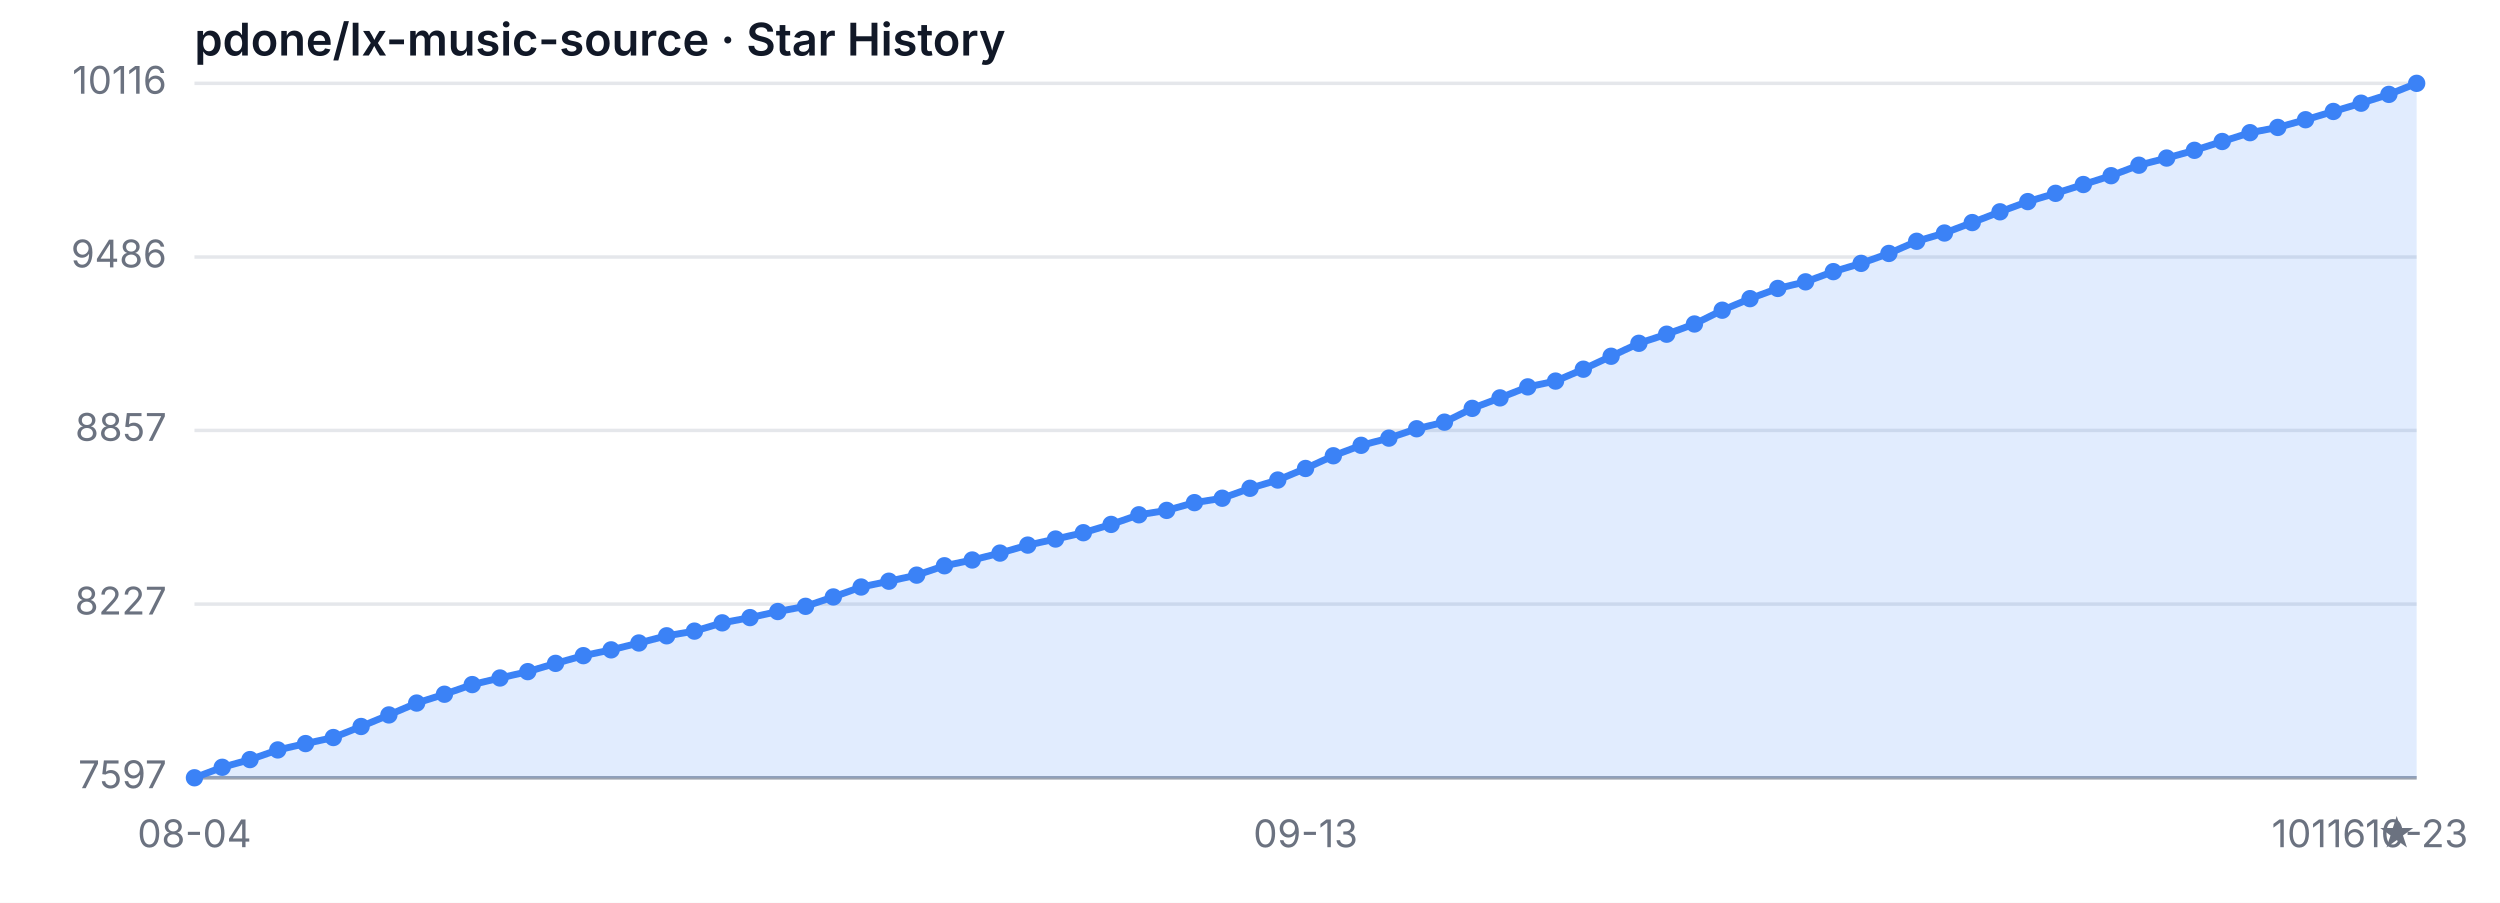
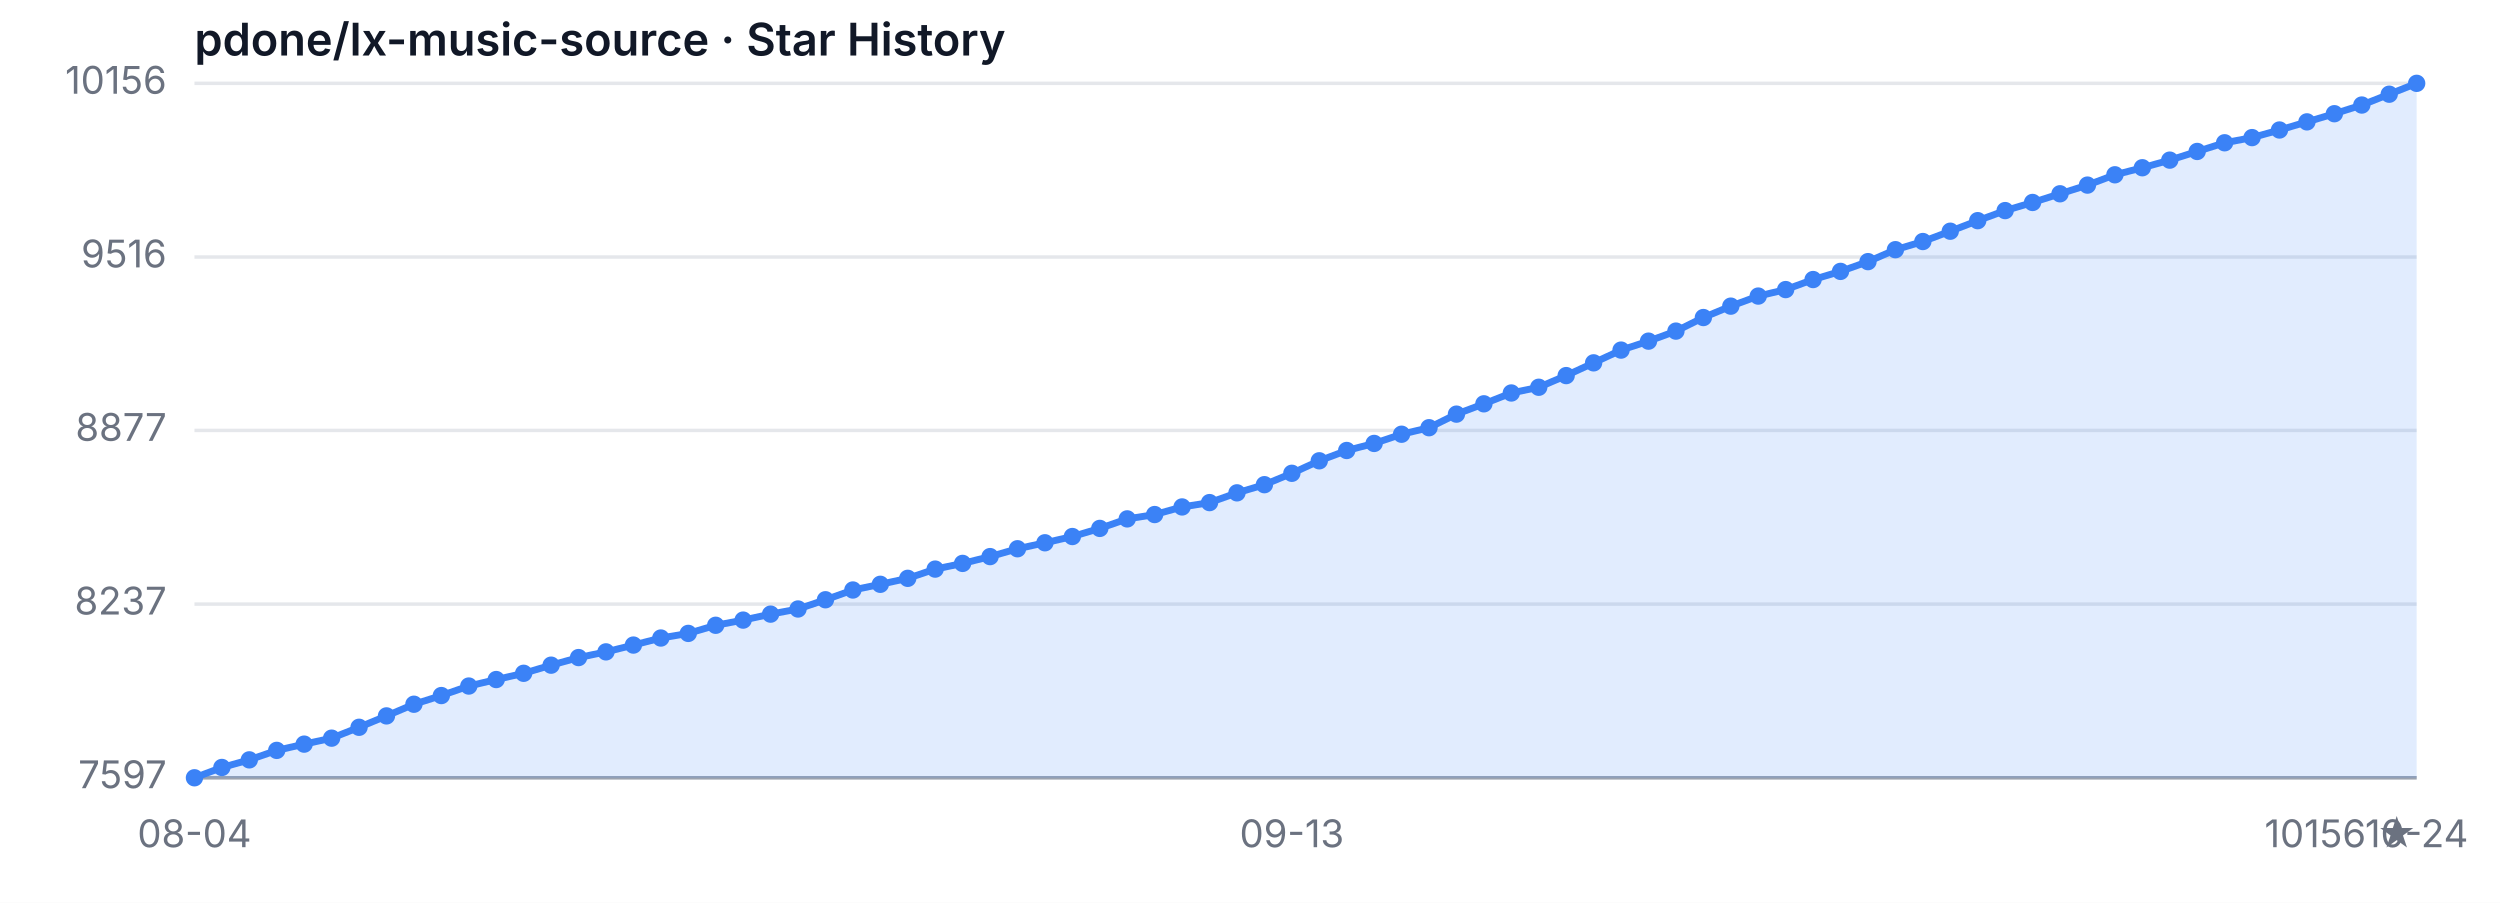
<svg xmlns="http://www.w3.org/2000/svg" width="720" height="260" viewBox="0 0 720 260" role="img" aria-label="Star History">
  <style>
  .bg { fill: #ffffff; }
  .grid { stroke: #e5e7eb; stroke-width: 1; }
  .axis { stroke: #9ca3af; stroke-width: 1; }
  .area { fill: rgba(59, 130, 246, 0.15); }
  .line { fill: none; stroke: #3b82f6; stroke-width: 2; stroke-linejoin: round; stroke-linecap: round; }
  .dot { fill: #3b82f6; }
  .tlabel { fill: #6b7280; font-family: -apple-system, sans-serif; font-size: 11px; }
  .title { fill: #111827; font-family: -apple-system, sans-serif; font-size: 13px; font-weight: 600; }
  @media (prefers-color-scheme: dark) {
    .bg { fill: #0d1117; }
    .grid { stroke: #21262d; }
    .axis { stroke: #484f58; }
    .area { fill: rgba(58, 132, 255, 0.18); }
    .line { stroke: #58a6ff; }
    .dot { fill: #58a6ff; }
    .tlabel { fill: #8b949e; }
    .title { fill: #c9d1d9; }
  }
</style>
  <rect class="bg" width="720" height="260" />
  <text class="title" x="56" y="16">pdone/lx-music-source · Star History</text>
  <line class="grid" x1="56" y1="224.00" x2="696" y2="224.00" />
  <line class="grid" x1="56" y1="173.98" x2="696" y2="173.98" />
  <line class="grid" x1="56" y1="123.96" x2="696" y2="123.96" />
  <line class="grid" x1="56" y1="74.02" x2="696" y2="74.02" />
  <line class="grid" x1="56" y1="24.00" x2="696" y2="24.00" />
  <text class="tlabel" x="48" y="227.00" text-anchor="end">7597</text>
-   <text class="tlabel" x="48" y="176.98" text-anchor="end">8227</text>
-   <text class="tlabel" x="48" y="126.96" text-anchor="end">8857</text>
-   <text class="tlabel" x="48" y="77.02" text-anchor="end">9486</text>
-   <text class="tlabel" x="48" y="27.00" text-anchor="end">10116</text>
+   <text class="tlabel" x="48" y="176.98" text-anchor="end">8237</text>
+   <text class="tlabel" x="48" y="126.96" text-anchor="end">8877</text>
+   <text class="tlabel" x="48" y="77.02" text-anchor="end">9516</text>
+   <text class="tlabel" x="48" y="27.00" text-anchor="end">10156</text>
  <line class="axis" x1="56" y1="224" x2="696" y2="224" />
-   <path class="area" d="M 56.00 224.00 L 56.00 224.00 L 64.00 220.98 L 72.00 218.76 L 80.00 215.98 L 88.00 214.15 L 96.00 212.41 L 104.00 209.23 L 112.00 205.90 L 120.00 202.48 L 128.00 199.94 L 136.00 197.16 L 144.00 195.26 L 152.00 193.43 L 160.00 191.05 L 168.00 188.83 L 176.00 187.16 L 184.00 185.18 L 192.00 183.11 L 200.00 181.76 L 208.00 179.38 L 216.00 177.87 L 224.00 176.12 L 232.00 174.62 L 240.00 171.92 L 248.00 169.06 L 256.00 167.39 L 264.00 165.64 L 272.00 162.94 L 280.00 161.28 L 288.00 159.29 L 296.00 156.99 L 304.00 155.24 L 312.00 153.42 L 320.00 151.03 L 328.00 148.26 L 336.00 146.99 L 344.00 144.76 L 352.00 143.49 L 360.00 140.63 L 368.00 138.25 L 376.00 134.92 L 384.00 131.26 L 392.00 128.25 L 400.00 126.18 L 408.00 123.48 L 416.00 121.58 L 424.00 117.61 L 432.00 114.59 L 440.00 111.42 L 448.00 109.75 L 456.00 106.33 L 464.00 102.60 L 472.00 98.87 L 480.00 96.25 L 488.00 93.31 L 496.00 89.34 L 504.00 86.01 L 512.00 83.07 L 520.00 81.17 L 528.00 78.23 L 536.00 75.85 L 544.00 72.99 L 552.00 69.49 L 560.00 67.11 L 568.00 64.10 L 576.00 61.00 L 584.00 58.06 L 592.00 55.68 L 600.00 53.14 L 608.00 50.60 L 616.00 47.58 L 624.00 45.52 L 632.00 43.29 L 640.00 40.75 L 648.00 38.21 L 656.00 36.70 L 664.00 34.48 L 672.00 32.10 L 680.00 29.72 L 688.00 27.18 L 696.00 24.00 L 696.00 224.00 Z" />
-   <path class="line" d="M 56.00 224.00 L 64.00 220.98 L 72.00 218.76 L 80.00 215.98 L 88.00 214.15 L 96.00 212.41 L 104.00 209.23 L 112.00 205.90 L 120.00 202.48 L 128.00 199.94 L 136.00 197.16 L 144.00 195.26 L 152.00 193.43 L 160.00 191.05 L 168.00 188.83 L 176.00 187.16 L 184.00 185.18 L 192.00 183.11 L 200.00 181.76 L 208.00 179.38 L 216.00 177.87 L 224.00 176.12 L 232.00 174.62 L 240.00 171.92 L 248.00 169.06 L 256.00 167.39 L 264.00 165.64 L 272.00 162.94 L 280.00 161.28 L 288.00 159.29 L 296.00 156.99 L 304.00 155.24 L 312.00 153.42 L 320.00 151.03 L 328.00 148.26 L 336.00 146.99 L 344.00 144.76 L 352.00 143.49 L 360.00 140.63 L 368.00 138.25 L 376.00 134.92 L 384.00 131.26 L 392.00 128.25 L 400.00 126.18 L 408.00 123.48 L 416.00 121.58 L 424.00 117.61 L 432.00 114.59 L 440.00 111.42 L 448.00 109.75 L 456.00 106.33 L 464.00 102.60 L 472.00 98.87 L 480.00 96.25 L 488.00 93.31 L 496.00 89.34 L 504.00 86.01 L 512.00 83.07 L 520.00 81.17 L 528.00 78.23 L 536.00 75.85 L 544.00 72.99 L 552.00 69.49 L 560.00 67.11 L 568.00 64.10 L 576.00 61.00 L 584.00 58.06 L 592.00 55.68 L 600.00 53.14 L 608.00 50.60 L 616.00 47.58 L 624.00 45.52 L 632.00 43.29 L 640.00 40.75 L 648.00 38.21 L 656.00 36.70 L 664.00 34.48 L 672.00 32.10 L 680.00 29.72 L 688.00 27.18 L 696.00 24.00" />
+   <path class="area" d="M 56.00 224.00 L 56.00 224.00 L 63.90 221.03 L 71.80 218.84 L 79.70 216.11 L 87.60 214.31 L 95.51 212.59 L 103.41 209.46 L 111.31 206.18 L 119.21 202.82 L 127.11 200.32 L 135.01 197.58 L 142.91 195.71 L 150.81 193.91 L 158.72 191.57 L 166.62 189.38 L 174.52 187.74 L 182.42 185.78 L 190.32 183.75 L 198.22 182.42 L 206.12 180.08 L 214.02 178.59 L 221.93 176.87 L 229.83 175.39 L 237.73 172.73 L 245.63 169.92 L 253.53 168.28 L 261.43 166.56 L 269.33 163.90 L 277.23 162.26 L 285.14 160.30 L 293.04 158.04 L 300.94 156.32 L 308.84 154.52 L 316.74 152.18 L 324.64 149.44 L 332.54 148.19 L 340.44 146.00 L 348.35 144.75 L 356.25 141.94 L 364.15 139.59 L 372.05 136.31 L 379.95 132.71 L 387.85 129.74 L 395.75 127.71 L 403.65 125.06 L 411.56 123.18 L 419.46 119.27 L 427.36 116.30 L 435.26 113.18 L 443.16 111.53 L 451.06 108.17 L 458.96 104.50 L 466.86 100.83 L 474.77 98.25 L 482.67 95.36 L 490.57 91.45 L 498.47 88.17 L 506.37 85.27 L 514.27 83.40 L 522.17 80.51 L 530.07 78.16 L 537.98 75.35 L 545.88 71.91 L 553.78 69.56 L 561.68 66.59 L 569.58 63.55 L 577.48 60.65 L 585.38 58.31 L 593.28 55.81 L 601.19 53.31 L 609.09 50.34 L 616.99 48.31 L 624.89 46.12 L 632.79 43.62 L 640.69 41.12 L 648.59 39.63 L 656.49 37.44 L 664.40 35.10 L 672.30 32.75 L 680.20 30.25 L 688.10 27.13 L 696.00 24.00 L 696.00 224.00 Z" />
+   <path class="line" d="M 56.00 224.00 L 63.90 221.03 L 71.80 218.84 L 79.70 216.11 L 87.60 214.31 L 95.51 212.59 L 103.41 209.46 L 111.31 206.18 L 119.21 202.82 L 127.11 200.32 L 135.01 197.58 L 142.91 195.71 L 150.81 193.91 L 158.72 191.57 L 166.62 189.38 L 174.52 187.74 L 182.42 185.78 L 190.32 183.75 L 198.22 182.42 L 206.12 180.08 L 214.02 178.59 L 221.93 176.87 L 229.83 175.39 L 237.73 172.73 L 245.63 169.92 L 253.53 168.28 L 261.43 166.56 L 269.33 163.90 L 277.23 162.26 L 285.14 160.30 L 293.04 158.04 L 300.94 156.32 L 308.84 154.52 L 316.74 152.18 L 324.64 149.44 L 332.54 148.19 L 340.44 146.00 L 348.35 144.75 L 356.25 141.94 L 364.15 139.59 L 372.05 136.31 L 379.95 132.71 L 387.85 129.74 L 395.75 127.71 L 403.65 125.06 L 411.56 123.18 L 419.46 119.27 L 427.36 116.30 L 435.26 113.18 L 443.16 111.53 L 451.06 108.17 L 458.96 104.50 L 466.86 100.83 L 474.77 98.25 L 482.67 95.36 L 490.57 91.45 L 498.47 88.17 L 506.37 85.27 L 514.27 83.40 L 522.17 80.51 L 530.07 78.16 L 537.98 75.35 L 545.88 71.91 L 553.78 69.56 L 561.68 66.59 L 569.58 63.55 L 577.48 60.65 L 585.38 58.31 L 593.28 55.81 L 601.19 53.31 L 609.09 50.34 L 616.99 48.31 L 624.89 46.12 L 632.79 43.62 L 640.69 41.12 L 648.59 39.63 L 656.49 37.44 L 664.40 35.10 L 672.30 32.75 L 680.20 30.25 L 688.10 27.13 L 696.00 24.00" />
  <circle class="dot" cx="56.00" cy="224.00" r="2.5" />
-   <circle class="dot" cx="64.00" cy="220.98" r="2.5" />
-   <circle class="dot" cx="72.00" cy="218.76" r="2.5" />
-   <circle class="dot" cx="80.00" cy="215.98" r="2.5" />
-   <circle class="dot" cx="88.00" cy="214.15" r="2.5" />
-   <circle class="dot" cx="96.00" cy="212.41" r="2.5" />
-   <circle class="dot" cx="104.00" cy="209.23" r="2.5" />
-   <circle class="dot" cx="112.00" cy="205.90" r="2.5" />
-   <circle class="dot" cx="120.00" cy="202.48" r="2.5" />
-   <circle class="dot" cx="128.00" cy="199.94" r="2.5" />
-   <circle class="dot" cx="136.00" cy="197.16" r="2.5" />
-   <circle class="dot" cx="144.00" cy="195.26" r="2.5" />
-   <circle class="dot" cx="152.00" cy="193.43" r="2.5" />
-   <circle class="dot" cx="160.00" cy="191.05" r="2.5" />
-   <circle class="dot" cx="168.00" cy="188.83" r="2.5" />
-   <circle class="dot" cx="176.00" cy="187.16" r="2.5" />
-   <circle class="dot" cx="184.00" cy="185.18" r="2.5" />
-   <circle class="dot" cx="192.00" cy="183.11" r="2.5" />
-   <circle class="dot" cx="200.00" cy="181.76" r="2.5" />
-   <circle class="dot" cx="208.00" cy="179.38" r="2.5" />
-   <circle class="dot" cx="216.00" cy="177.87" r="2.5" />
-   <circle class="dot" cx="224.00" cy="176.12" r="2.5" />
-   <circle class="dot" cx="232.00" cy="174.62" r="2.5" />
-   <circle class="dot" cx="240.00" cy="171.92" r="2.5" />
-   <circle class="dot" cx="248.00" cy="169.06" r="2.5" />
-   <circle class="dot" cx="256.00" cy="167.39" r="2.5" />
-   <circle class="dot" cx="264.00" cy="165.64" r="2.5" />
-   <circle class="dot" cx="272.00" cy="162.94" r="2.5" />
-   <circle class="dot" cx="280.00" cy="161.28" r="2.5" />
-   <circle class="dot" cx="288.00" cy="159.29" r="2.5" />
-   <circle class="dot" cx="296.00" cy="156.99" r="2.5" />
-   <circle class="dot" cx="304.00" cy="155.24" r="2.5" />
-   <circle class="dot" cx="312.00" cy="153.42" r="2.5" />
-   <circle class="dot" cx="320.00" cy="151.03" r="2.5" />
-   <circle class="dot" cx="328.00" cy="148.26" r="2.5" />
-   <circle class="dot" cx="336.00" cy="146.99" r="2.5" />
-   <circle class="dot" cx="344.00" cy="144.76" r="2.5" />
-   <circle class="dot" cx="352.00" cy="143.49" r="2.5" />
-   <circle class="dot" cx="360.00" cy="140.63" r="2.5" />
-   <circle class="dot" cx="368.00" cy="138.25" r="2.5" />
-   <circle class="dot" cx="376.00" cy="134.92" r="2.5" />
-   <circle class="dot" cx="384.00" cy="131.26" r="2.5" />
-   <circle class="dot" cx="392.00" cy="128.25" r="2.5" />
-   <circle class="dot" cx="400.00" cy="126.18" r="2.5" />
-   <circle class="dot" cx="408.00" cy="123.48" r="2.5" />
-   <circle class="dot" cx="416.00" cy="121.58" r="2.5" />
-   <circle class="dot" cx="424.00" cy="117.61" r="2.5" />
-   <circle class="dot" cx="432.00" cy="114.59" r="2.5" />
-   <circle class="dot" cx="440.00" cy="111.42" r="2.5" />
-   <circle class="dot" cx="448.00" cy="109.75" r="2.5" />
-   <circle class="dot" cx="456.00" cy="106.33" r="2.5" />
-   <circle class="dot" cx="464.00" cy="102.60" r="2.5" />
-   <circle class="dot" cx="472.00" cy="98.87" r="2.5" />
-   <circle class="dot" cx="480.00" cy="96.25" r="2.5" />
-   <circle class="dot" cx="488.00" cy="93.31" r="2.5" />
-   <circle class="dot" cx="496.00" cy="89.34" r="2.5" />
-   <circle class="dot" cx="504.00" cy="86.01" r="2.5" />
-   <circle class="dot" cx="512.00" cy="83.07" r="2.5" />
-   <circle class="dot" cx="520.00" cy="81.17" r="2.5" />
-   <circle class="dot" cx="528.00" cy="78.23" r="2.5" />
-   <circle class="dot" cx="536.00" cy="75.85" r="2.5" />
-   <circle class="dot" cx="544.00" cy="72.99" r="2.5" />
-   <circle class="dot" cx="552.00" cy="69.49" r="2.5" />
-   <circle class="dot" cx="560.00" cy="67.11" r="2.5" />
-   <circle class="dot" cx="568.00" cy="64.10" r="2.5" />
-   <circle class="dot" cx="576.00" cy="61.00" r="2.5" />
-   <circle class="dot" cx="584.00" cy="58.06" r="2.5" />
-   <circle class="dot" cx="592.00" cy="55.68" r="2.5" />
-   <circle class="dot" cx="600.00" cy="53.14" r="2.5" />
-   <circle class="dot" cx="608.00" cy="50.60" r="2.5" />
-   <circle class="dot" cx="616.00" cy="47.58" r="2.5" />
-   <circle class="dot" cx="624.00" cy="45.52" r="2.5" />
-   <circle class="dot" cx="632.00" cy="43.29" r="2.5" />
-   <circle class="dot" cx="640.00" cy="40.75" r="2.5" />
-   <circle class="dot" cx="648.00" cy="38.21" r="2.5" />
-   <circle class="dot" cx="656.00" cy="36.70" r="2.5" />
-   <circle class="dot" cx="664.00" cy="34.48" r="2.5" />
-   <circle class="dot" cx="672.00" cy="32.10" r="2.5" />
-   <circle class="dot" cx="680.00" cy="29.72" r="2.5" />
-   <circle class="dot" cx="688.00" cy="27.18" r="2.5" />
+   <circle class="dot" cx="63.90" cy="221.03" r="2.5" />
+   <circle class="dot" cx="71.80" cy="218.84" r="2.5" />
+   <circle class="dot" cx="79.70" cy="216.11" r="2.5" />
+   <circle class="dot" cx="87.60" cy="214.31" r="2.5" />
+   <circle class="dot" cx="95.51" cy="212.59" r="2.5" />
+   <circle class="dot" cx="103.41" cy="209.46" r="2.5" />
+   <circle class="dot" cx="111.31" cy="206.18" r="2.5" />
+   <circle class="dot" cx="119.21" cy="202.82" r="2.5" />
+   <circle class="dot" cx="127.11" cy="200.32" r="2.5" />
+   <circle class="dot" cx="135.01" cy="197.58" r="2.5" />
+   <circle class="dot" cx="142.91" cy="195.71" r="2.5" />
+   <circle class="dot" cx="150.81" cy="193.91" r="2.5" />
+   <circle class="dot" cx="158.72" cy="191.57" r="2.5" />
+   <circle class="dot" cx="166.62" cy="189.38" r="2.5" />
+   <circle class="dot" cx="174.52" cy="187.74" r="2.5" />
+   <circle class="dot" cx="182.42" cy="185.78" r="2.5" />
+   <circle class="dot" cx="190.32" cy="183.75" r="2.5" />
+   <circle class="dot" cx="198.22" cy="182.42" r="2.5" />
+   <circle class="dot" cx="206.12" cy="180.08" r="2.5" />
+   <circle class="dot" cx="214.02" cy="178.59" r="2.5" />
+   <circle class="dot" cx="221.93" cy="176.87" r="2.5" />
+   <circle class="dot" cx="229.83" cy="175.39" r="2.5" />
+   <circle class="dot" cx="237.73" cy="172.73" r="2.5" />
+   <circle class="dot" cx="245.63" cy="169.92" r="2.5" />
+   <circle class="dot" cx="253.53" cy="168.28" r="2.5" />
+   <circle class="dot" cx="261.43" cy="166.56" r="2.5" />
+   <circle class="dot" cx="269.33" cy="163.90" r="2.5" />
+   <circle class="dot" cx="277.23" cy="162.26" r="2.5" />
+   <circle class="dot" cx="285.14" cy="160.30" r="2.5" />
+   <circle class="dot" cx="293.04" cy="158.04" r="2.5" />
+   <circle class="dot" cx="300.94" cy="156.32" r="2.5" />
+   <circle class="dot" cx="308.84" cy="154.52" r="2.5" />
+   <circle class="dot" cx="316.74" cy="152.18" r="2.5" />
+   <circle class="dot" cx="324.64" cy="149.44" r="2.5" />
+   <circle class="dot" cx="332.54" cy="148.19" r="2.5" />
+   <circle class="dot" cx="340.44" cy="146.00" r="2.5" />
+   <circle class="dot" cx="348.35" cy="144.75" r="2.5" />
+   <circle class="dot" cx="356.25" cy="141.94" r="2.5" />
+   <circle class="dot" cx="364.15" cy="139.59" r="2.5" />
+   <circle class="dot" cx="372.05" cy="136.31" r="2.5" />
+   <circle class="dot" cx="379.95" cy="132.71" r="2.5" />
+   <circle class="dot" cx="387.85" cy="129.74" r="2.5" />
+   <circle class="dot" cx="395.75" cy="127.71" r="2.5" />
+   <circle class="dot" cx="403.65" cy="125.06" r="2.5" />
+   <circle class="dot" cx="411.56" cy="123.18" r="2.5" />
+   <circle class="dot" cx="419.46" cy="119.27" r="2.5" />
+   <circle class="dot" cx="427.36" cy="116.30" r="2.5" />
+   <circle class="dot" cx="435.26" cy="113.18" r="2.5" />
+   <circle class="dot" cx="443.16" cy="111.53" r="2.5" />
+   <circle class="dot" cx="451.06" cy="108.17" r="2.5" />
+   <circle class="dot" cx="458.96" cy="104.50" r="2.5" />
+   <circle class="dot" cx="466.86" cy="100.83" r="2.5" />
+   <circle class="dot" cx="474.77" cy="98.25" r="2.5" />
+   <circle class="dot" cx="482.67" cy="95.36" r="2.5" />
+   <circle class="dot" cx="490.57" cy="91.45" r="2.5" />
+   <circle class="dot" cx="498.47" cy="88.17" r="2.5" />
+   <circle class="dot" cx="506.37" cy="85.27" r="2.5" />
+   <circle class="dot" cx="514.27" cy="83.40" r="2.5" />
+   <circle class="dot" cx="522.17" cy="80.51" r="2.5" />
+   <circle class="dot" cx="530.07" cy="78.16" r="2.5" />
+   <circle class="dot" cx="537.98" cy="75.35" r="2.5" />
+   <circle class="dot" cx="545.88" cy="71.91" r="2.5" />
+   <circle class="dot" cx="553.78" cy="69.56" r="2.5" />
+   <circle class="dot" cx="561.68" cy="66.59" r="2.5" />
+   <circle class="dot" cx="569.58" cy="63.55" r="2.5" />
+   <circle class="dot" cx="577.48" cy="60.65" r="2.5" />
+   <circle class="dot" cx="585.38" cy="58.31" r="2.5" />
+   <circle class="dot" cx="593.28" cy="55.81" r="2.5" />
+   <circle class="dot" cx="601.19" cy="53.31" r="2.5" />
+   <circle class="dot" cx="609.09" cy="50.34" r="2.5" />
+   <circle class="dot" cx="616.99" cy="48.31" r="2.5" />
+   <circle class="dot" cx="624.89" cy="46.12" r="2.5" />
+   <circle class="dot" cx="632.79" cy="43.62" r="2.5" />
+   <circle class="dot" cx="640.69" cy="41.12" r="2.5" />
+   <circle class="dot" cx="648.59" cy="39.63" r="2.5" />
+   <circle class="dot" cx="656.49" cy="37.44" r="2.5" />
+   <circle class="dot" cx="664.40" cy="35.10" r="2.5" />
+   <circle class="dot" cx="672.30" cy="32.75" r="2.5" />
+   <circle class="dot" cx="680.20" cy="30.25" r="2.5" />
+   <circle class="dot" cx="688.10" cy="27.13" r="2.5" />
  <circle class="dot" cx="696.00" cy="24.00" r="2.5" />
  <text class="tlabel" x="56.00" y="244" text-anchor="middle">08-04</text>
-   <text class="tlabel" x="376.00" y="244" text-anchor="middle">09-13</text>
-   <text class="tlabel" x="696.00" y="244" text-anchor="middle">10-23</text>
-   <text class="tlabel" x="696" y="244" text-anchor="end">10116 ★</text>
+   <text class="tlabel" x="372.05" y="244" text-anchor="middle">09-13</text>
+   <text class="tlabel" x="696.00" y="244" text-anchor="middle">10-24</text>
+   <text class="tlabel" x="696" y="244" text-anchor="end">10156 ★</text>
</svg>
